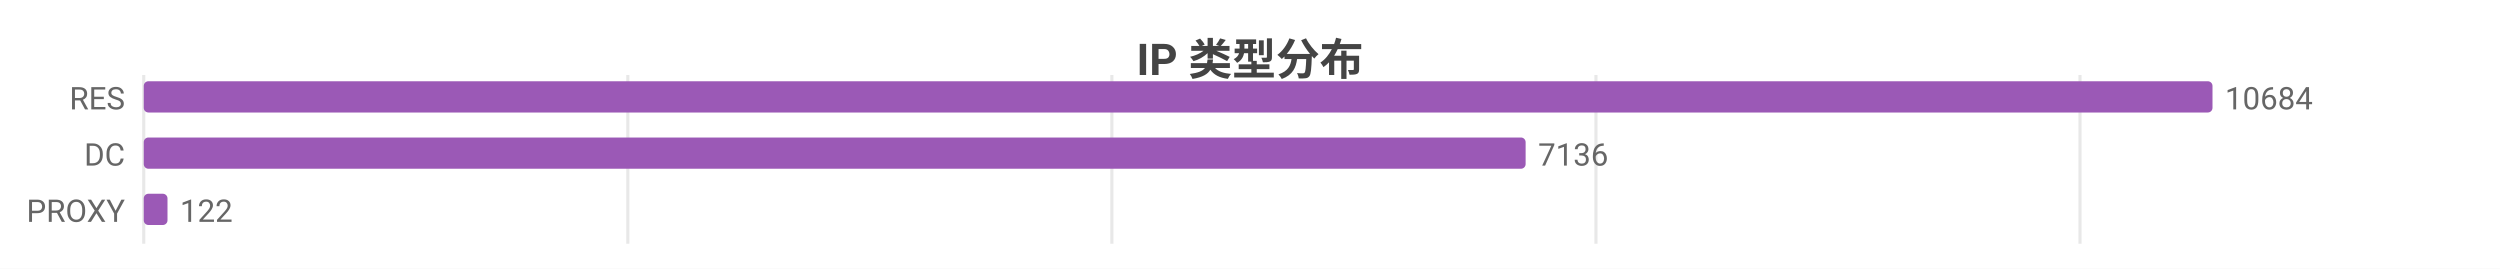
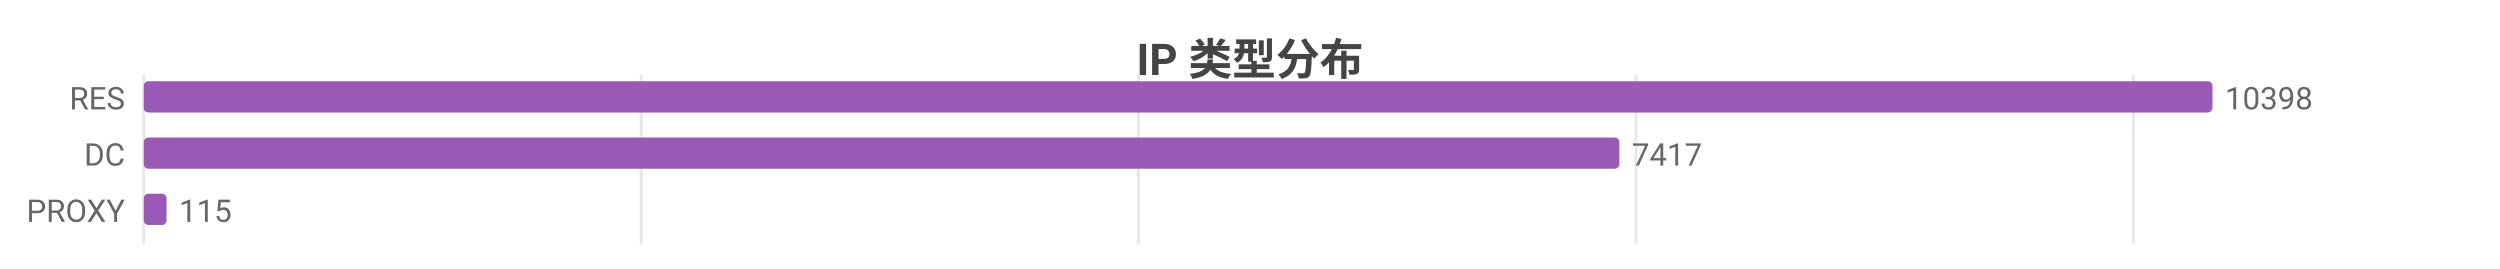
<svg xmlns="http://www.w3.org/2000/svg" width="800" height="86" viewBox="0 0 800 86">
  <rect width="800" height="86" fill="#ffffff" />
  <style>text{font-family:system-ui,-apple-system,'Segoe UI',Roboto,'PingFang SC','Microsoft YaHei','Noto Sans CJK SC',sans-serif}.g{stroke:#e8e8e8;stroke-width:1}.a{stroke:#999;stroke-width:1}.t{font-size:10px;fill:#666}.m{font-size:10px;text-anchor:middle;fill:#666}.e{font-size:10px;text-anchor:end;fill:#666}.l{font-size:11px;fill:#333}.tt{font-size:14px;font-weight:600;text-anchor:middle;fill:#444}.em{font-size:13px;text-anchor:middle;fill:#999}</style>
  <text class="tt" x="400.0" y="24">IP 类型分布</text>
  <line class="g" x1="46" y1="24" x2="46" y2="78" />
-   <line class="g" x1="200.9" y1="24" x2="200.9" y2="78" />
-   <line class="g" x1="355.8" y1="24" x2="355.8" y2="78" />
-   <line class="g" x1="510.7" y1="24" x2="510.7" y2="78" />
-   <line class="g" x1="665.6" y1="24" x2="665.6" y2="78" />
+   <line class="g" x1="205.2" y1="24" x2="205.2" y2="78" />
+   <line class="g" x1="364.3" y1="24" x2="364.3" y2="78" />
+   <line class="g" x1="523.5" y1="24" x2="523.5" y2="78" />
+   <line class="g" x1="682.7" y1="24" x2="682.7" y2="78" />
  <text class="e" x="40" y="35">RES</text>
  <rect x="46" y="26" width="662" height="10" fill="#9b59b6" rx="1.5" />
-   <text class="t" x="712" y="35">10684</text>
+   <text class="t" x="712" y="35">10398</text>
  <text class="e" x="40" y="53">DC</text>
-   <rect x="46" y="44" width="442.2" height="10" fill="#9b59b6" rx="1.5" />
-   <text class="t" x="492.2" y="53">7136</text>
+   <rect x="46" y="44" width="472.2" height="10" fill="#9b59b6" rx="1.5" />
+   <text class="t" x="522.2" y="53">7417</text>
  <text class="e" x="40" y="71">PROXY</text>
-   <rect x="46" y="62" width="7.6" height="10" fill="#9b59b6" rx="1.5" />
-   <text class="t" x="57.6" y="71">122</text>
+   <rect x="46" y="62" width="7.3" height="10" fill="#9b59b6" rx="1.5" />
+   <text class="t" x="57.3" y="71">115</text>
</svg>
